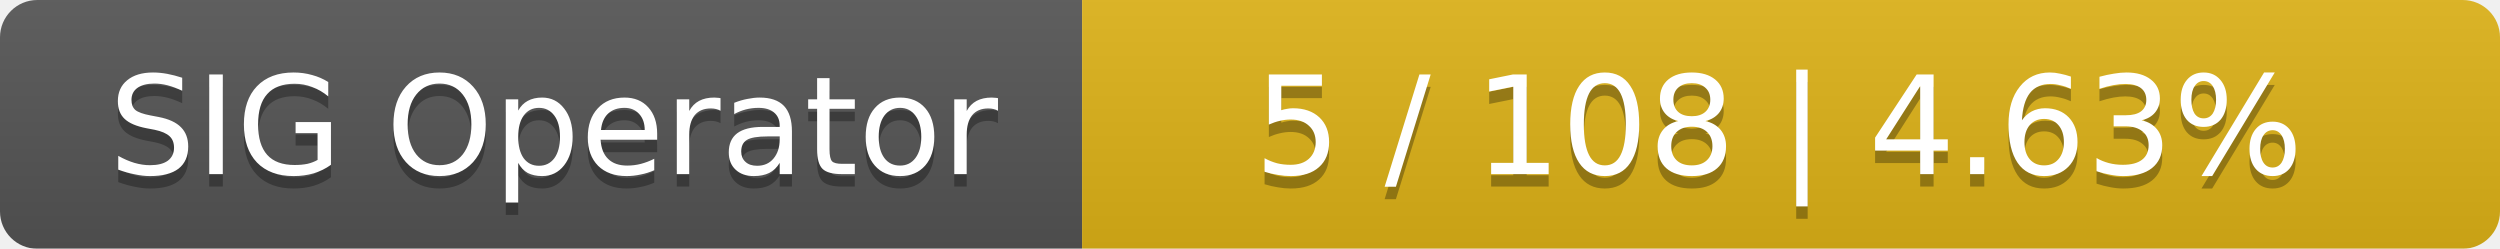
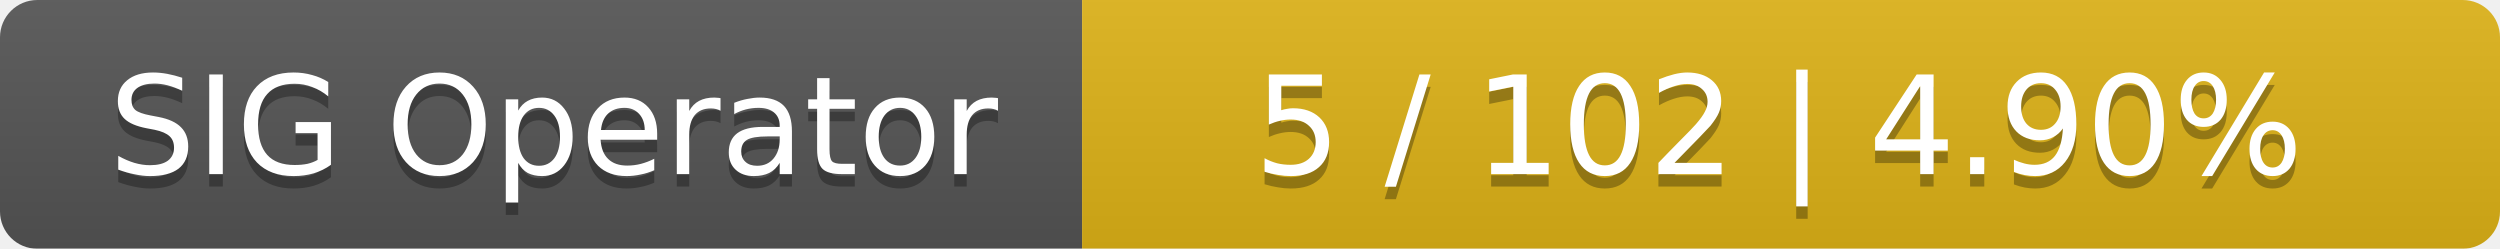
<svg xmlns="http://www.w3.org/2000/svg" width="201" height="20">
  <linearGradient id="smooth" x2="0" y2="100%">
    <stop offset="0" stop-color="#bbb" stop-opacity=".1" />
    <stop offset="1" stop-opacity=".1" />
  </linearGradient>
  <mask id="round">
    <rect width="201" height="20" rx="3" fill="#fff" />
  </mask>
  <g mask="url(#round)">
    <rect width="87" height="20" fill="#555" />
    <rect x="87" width="114" height="20" fill="#dfb317" />
    <rect width="201" height="20" fill="url(#smooth)" />
  </g>
  <g fill="#fff" text-anchor="middle" font-family="DejaVu Sans,Verdana,Geneva,sans-serif" font-size="11">
    <text x="44.5" y="15" fill="#010101" fill-opacity=".3">SIG Operator</text>
    <text x="44.5" y="14">SIG Operator</text>
-     <text x="143" y="15" fill="#010101" fill-opacity=".3">5 / 108    |    4.63%</text>
-     <text x="143" y="14">5 / 108    |    4.63%</text>
+     <text x="143" y="15" fill="#010101" fill-opacity=".3">5 / 102    |    4.90%</text>
+     <text x="143" y="14">5 / 102    |    4.90%</text>
  </g>
</svg>
